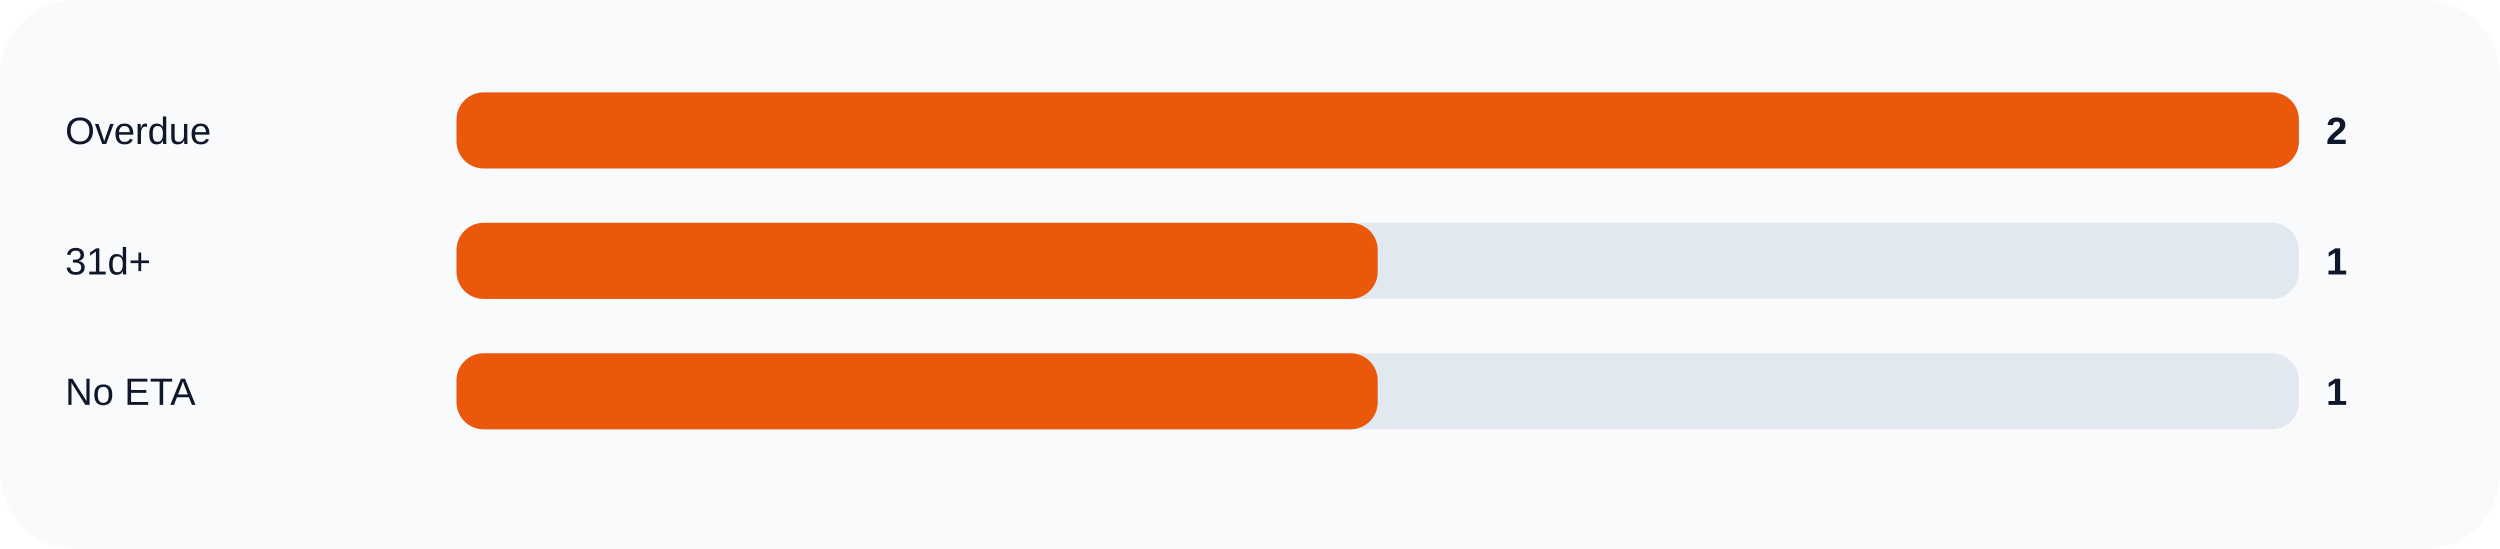
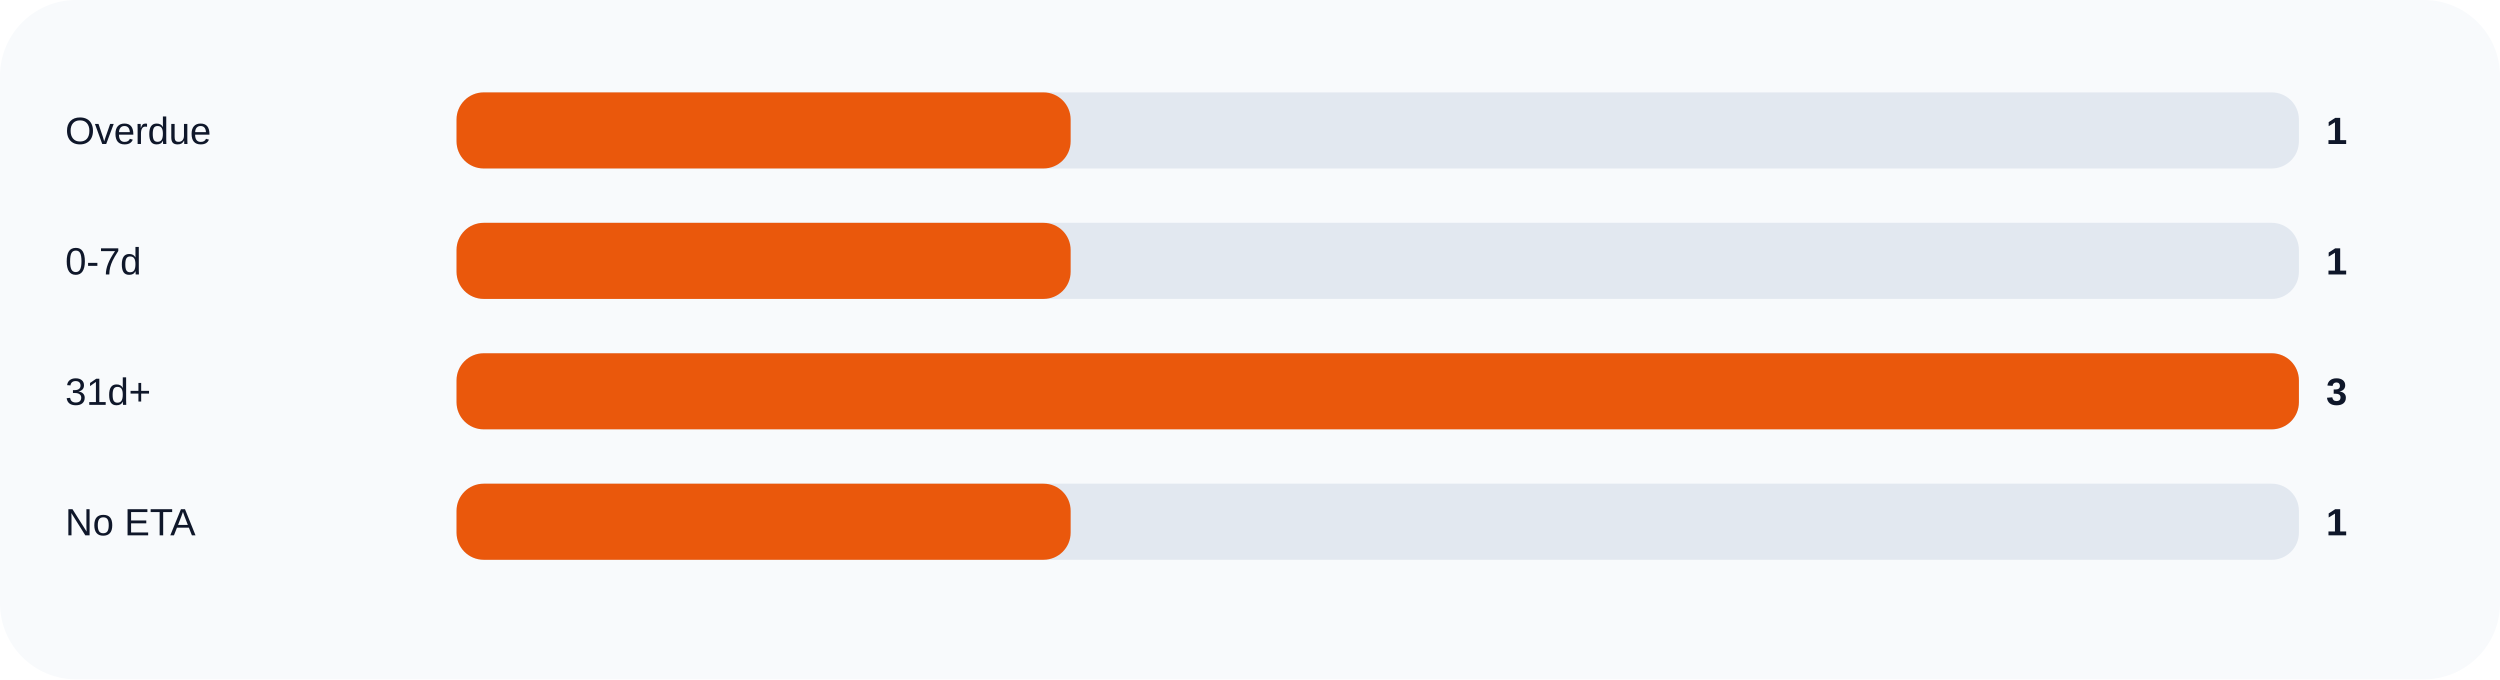
- <svg xmlns="http://www.w3.org/2000/svg" width="920" height="202" viewBox="0 0 920 202" role="img">
+ <svg xmlns="http://www.w3.org/2000/svg" width="920" height="250" viewBox="0 0 920 250" role="img">
  <rect width="100%" height="100%" rx="28" fill="#f8fafc" />
  <text x="24" y="53" fill="#0f172a" font-size="14" font-family="Arial, sans-serif">Overdue</text>
  <rect x="168" y="34" width="678" height="28" rx="10" fill="#e2e8f0" />
-   <rect x="168" y="34" width="678.0" height="28" rx="10" fill="#ea580c" />
-   <text x="856" y="53" fill="#0f172a" font-size="14" font-family="Arial, sans-serif" font-weight="700">2</text>
-   <text x="24" y="101" fill="#0f172a" font-size="14" font-family="Arial, sans-serif">31d+</text>
+   <rect x="168" y="34" width="226.0" height="28" rx="10" fill="#ea580c" />
+   <text x="856" y="53" fill="#0f172a" font-size="14" font-family="Arial, sans-serif" font-weight="700">1</text>
+   <text x="24" y="101" fill="#0f172a" font-size="14" font-family="Arial, sans-serif">0-7d</text>
  <rect x="168" y="82" width="678" height="28" rx="10" fill="#e2e8f0" />
-   <rect x="168" y="82" width="339.0" height="28" rx="10" fill="#ea580c" />
+   <rect x="168" y="82" width="226.0" height="28" rx="10" fill="#ea580c" />
  <text x="856" y="101" fill="#0f172a" font-size="14" font-family="Arial, sans-serif" font-weight="700">1</text>
-   <text x="24" y="149" fill="#0f172a" font-size="14" font-family="Arial, sans-serif">No ETA</text>
+   <text x="24" y="149" fill="#0f172a" font-size="14" font-family="Arial, sans-serif">31d+</text>
  <rect x="168" y="130" width="678" height="28" rx="10" fill="#e2e8f0" />
-   <rect x="168" y="130" width="339.0" height="28" rx="10" fill="#ea580c" />
-   <text x="856" y="149" fill="#0f172a" font-size="14" font-family="Arial, sans-serif" font-weight="700">1</text>
+   <rect x="168" y="130" width="678.0" height="28" rx="10" fill="#ea580c" />
+   <text x="856" y="149" fill="#0f172a" font-size="14" font-family="Arial, sans-serif" font-weight="700">3</text>
+   <text x="24" y="197" fill="#0f172a" font-size="14" font-family="Arial, sans-serif">No ETA</text>
+   <rect x="168" y="178" width="678" height="28" rx="10" fill="#e2e8f0" />
+   <rect x="168" y="178" width="226.0" height="28" rx="10" fill="#ea580c" />
+   <text x="856" y="197" fill="#0f172a" font-size="14" font-family="Arial, sans-serif" font-weight="700">1</text>
</svg>
